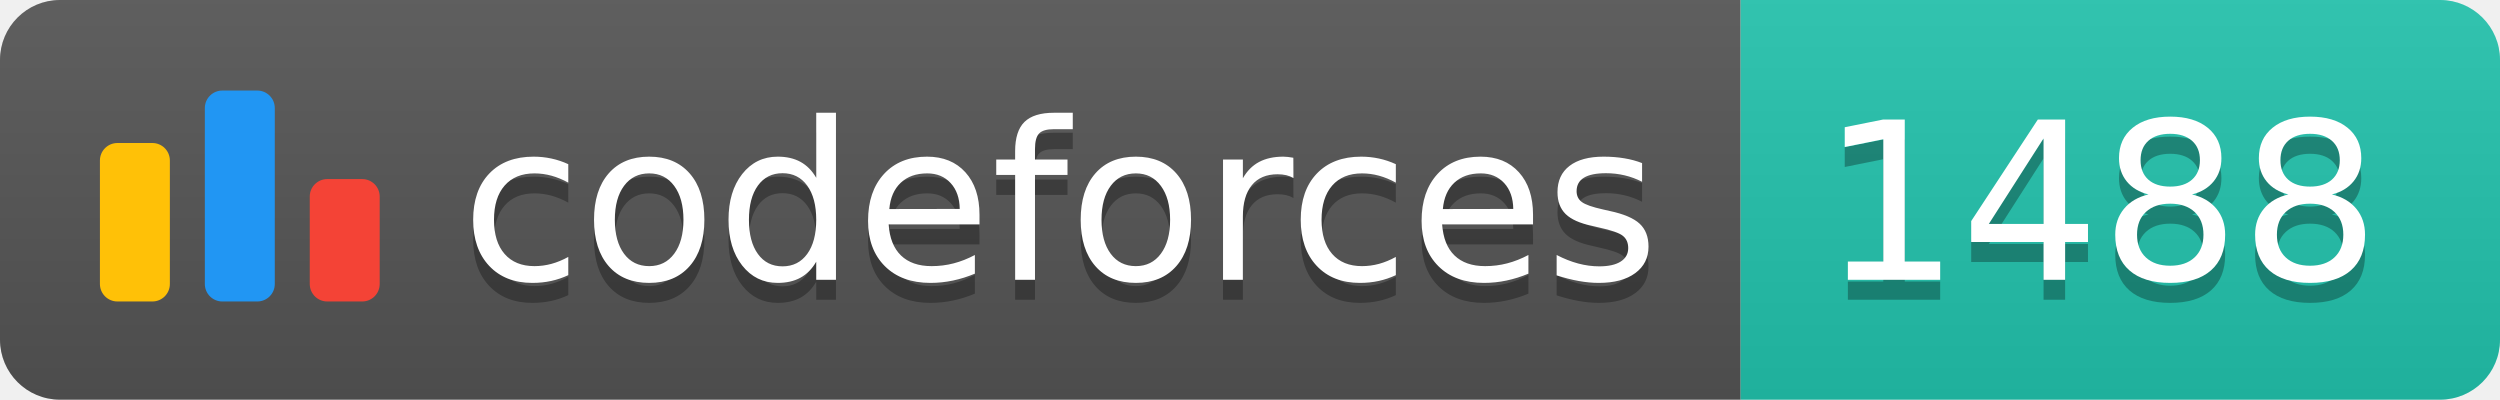
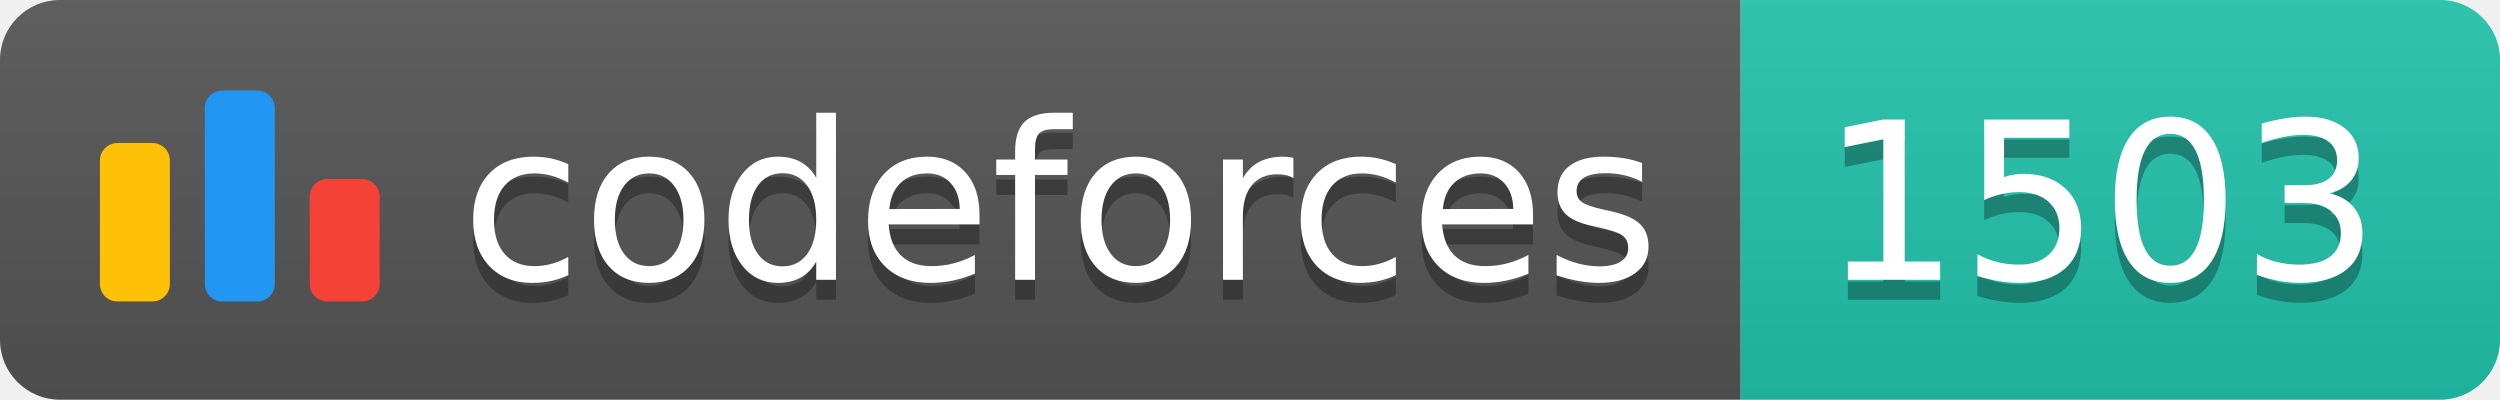
<svg xmlns="http://www.w3.org/2000/svg" width="125.1" height="20">
  <linearGradient id="smooth" x2="0" y2="100%">
    <stop offset="0" stop-color="#bbb" stop-opacity=".1" />
    <stop offset="1" stop-opacity=".1" />
  </linearGradient>
  <clipPath id="round">
    <rect width="125.1" height="20" rx="3" fill="#fff" />
  </clipPath>
  <g clip-path="url(#round)">
    <rect width="87.1" height="20" fill="#555" />
    <rect x="87.1" width="38.0" height="20" fill="#22C4AE" />
    <rect width="125.1" height="20" fill="url(#smooth)" />
  </g>
  <g fill="#fff" text-anchor="middle" font-family="DejaVu Sans,Verdana,Geneva,sans-serif" font-size="110">
    <svg x="5" y="3" class="logo" width="14" height="14" viewBox="0 0 32 25" fill="none">
      <rect y="6" width="8" height="18.125" rx="2" fill="#FFC107" />
      <rect x="24" y="10.125" width="8" height="14" rx="2" fill="#F44336" />
      <rect x="12" width="8" height="24.125" rx="2" fill="#2196F3" />
    </svg>
    <text x="530.5" y="150" fill="#010101" fill-opacity=".3" transform="scale(0.1)" textLength="601.0" lengthAdjust="spacing">codeforces
        </text>
    <text x="530.5" y="140" transform="scale(0.1)" textLength="601.0" lengthAdjust="spacing">codeforces</text>
-     <text x="1051.0" y="150" fill="#010101" fill-opacity=".3" transform="scale(0.1)" textLength="280.0" lengthAdjust="spacing">1488
+     <text x="1051.0" y="150" fill="#010101" fill-opacity=".3" transform="scale(0.1)" textLength="280.0" lengthAdjust="spacing">1503
        </text>
-     <text x="1051.0" y="140" transform="scale(0.1)" textLength="280.0" lengthAdjust="spacing">1488</text>
+     <text x="1051.0" y="140" transform="scale(0.1)" textLength="280.0" lengthAdjust="spacing">1503</text>
  </g>
</svg>
